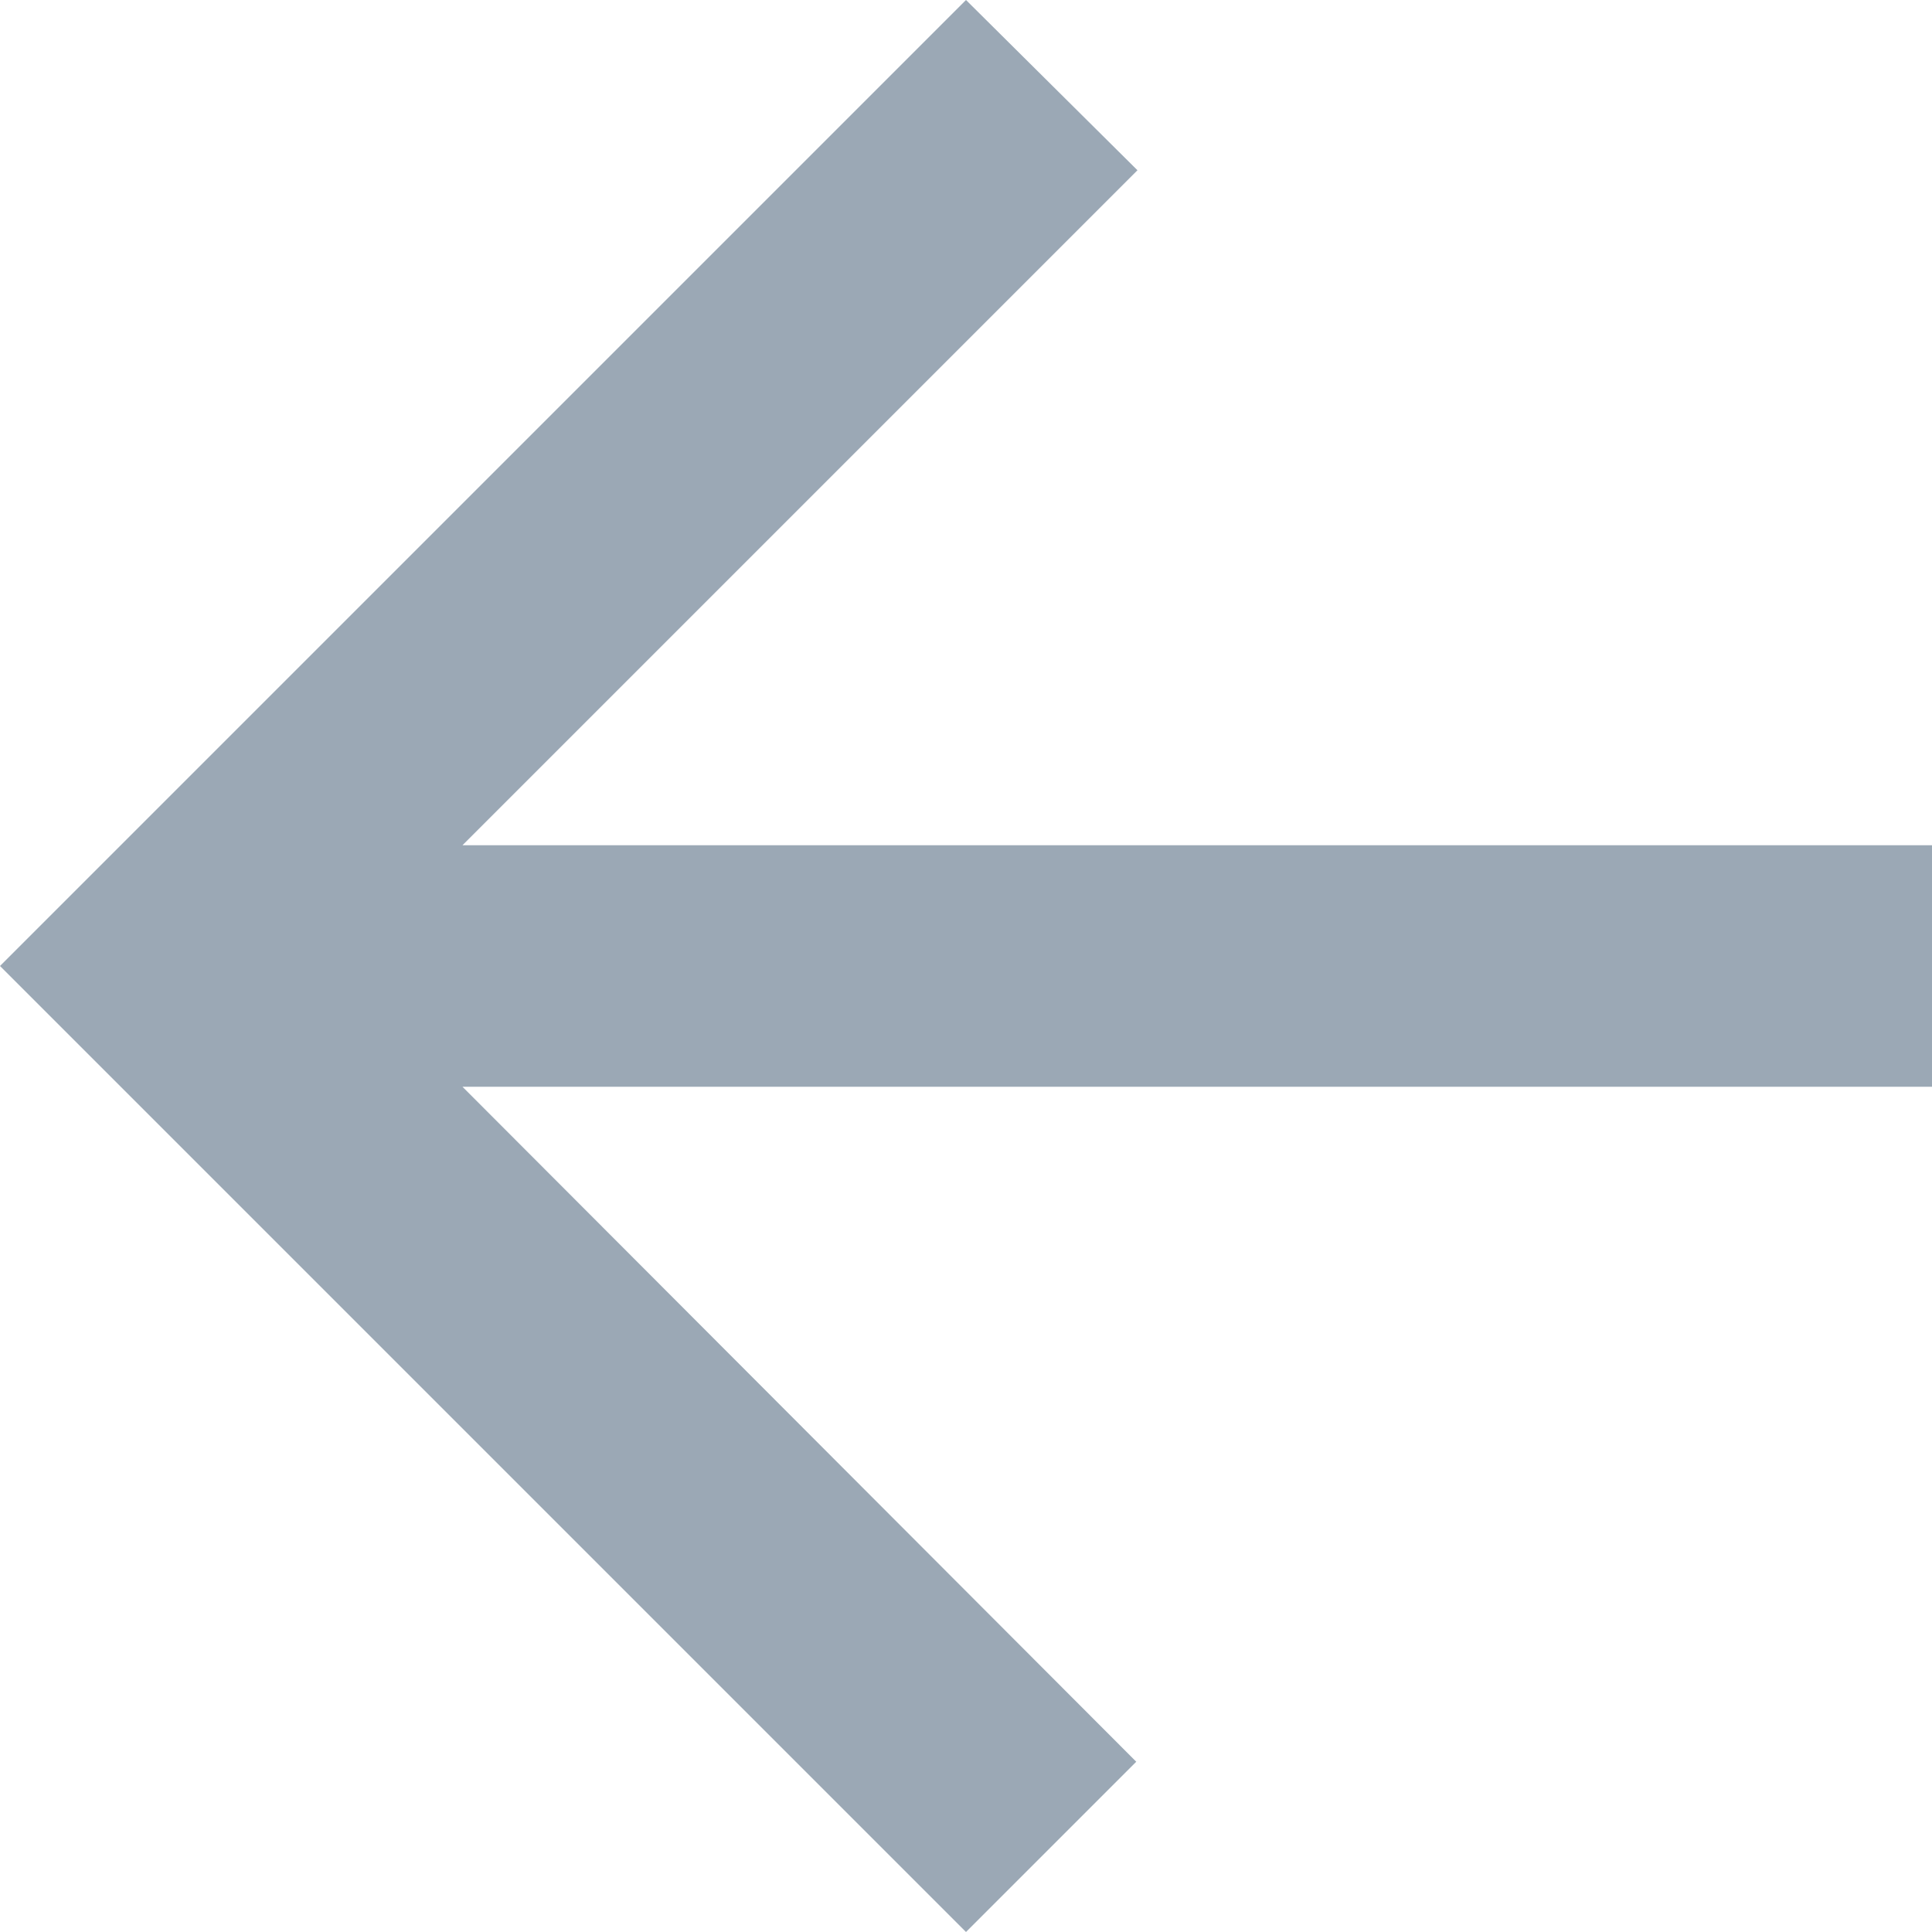
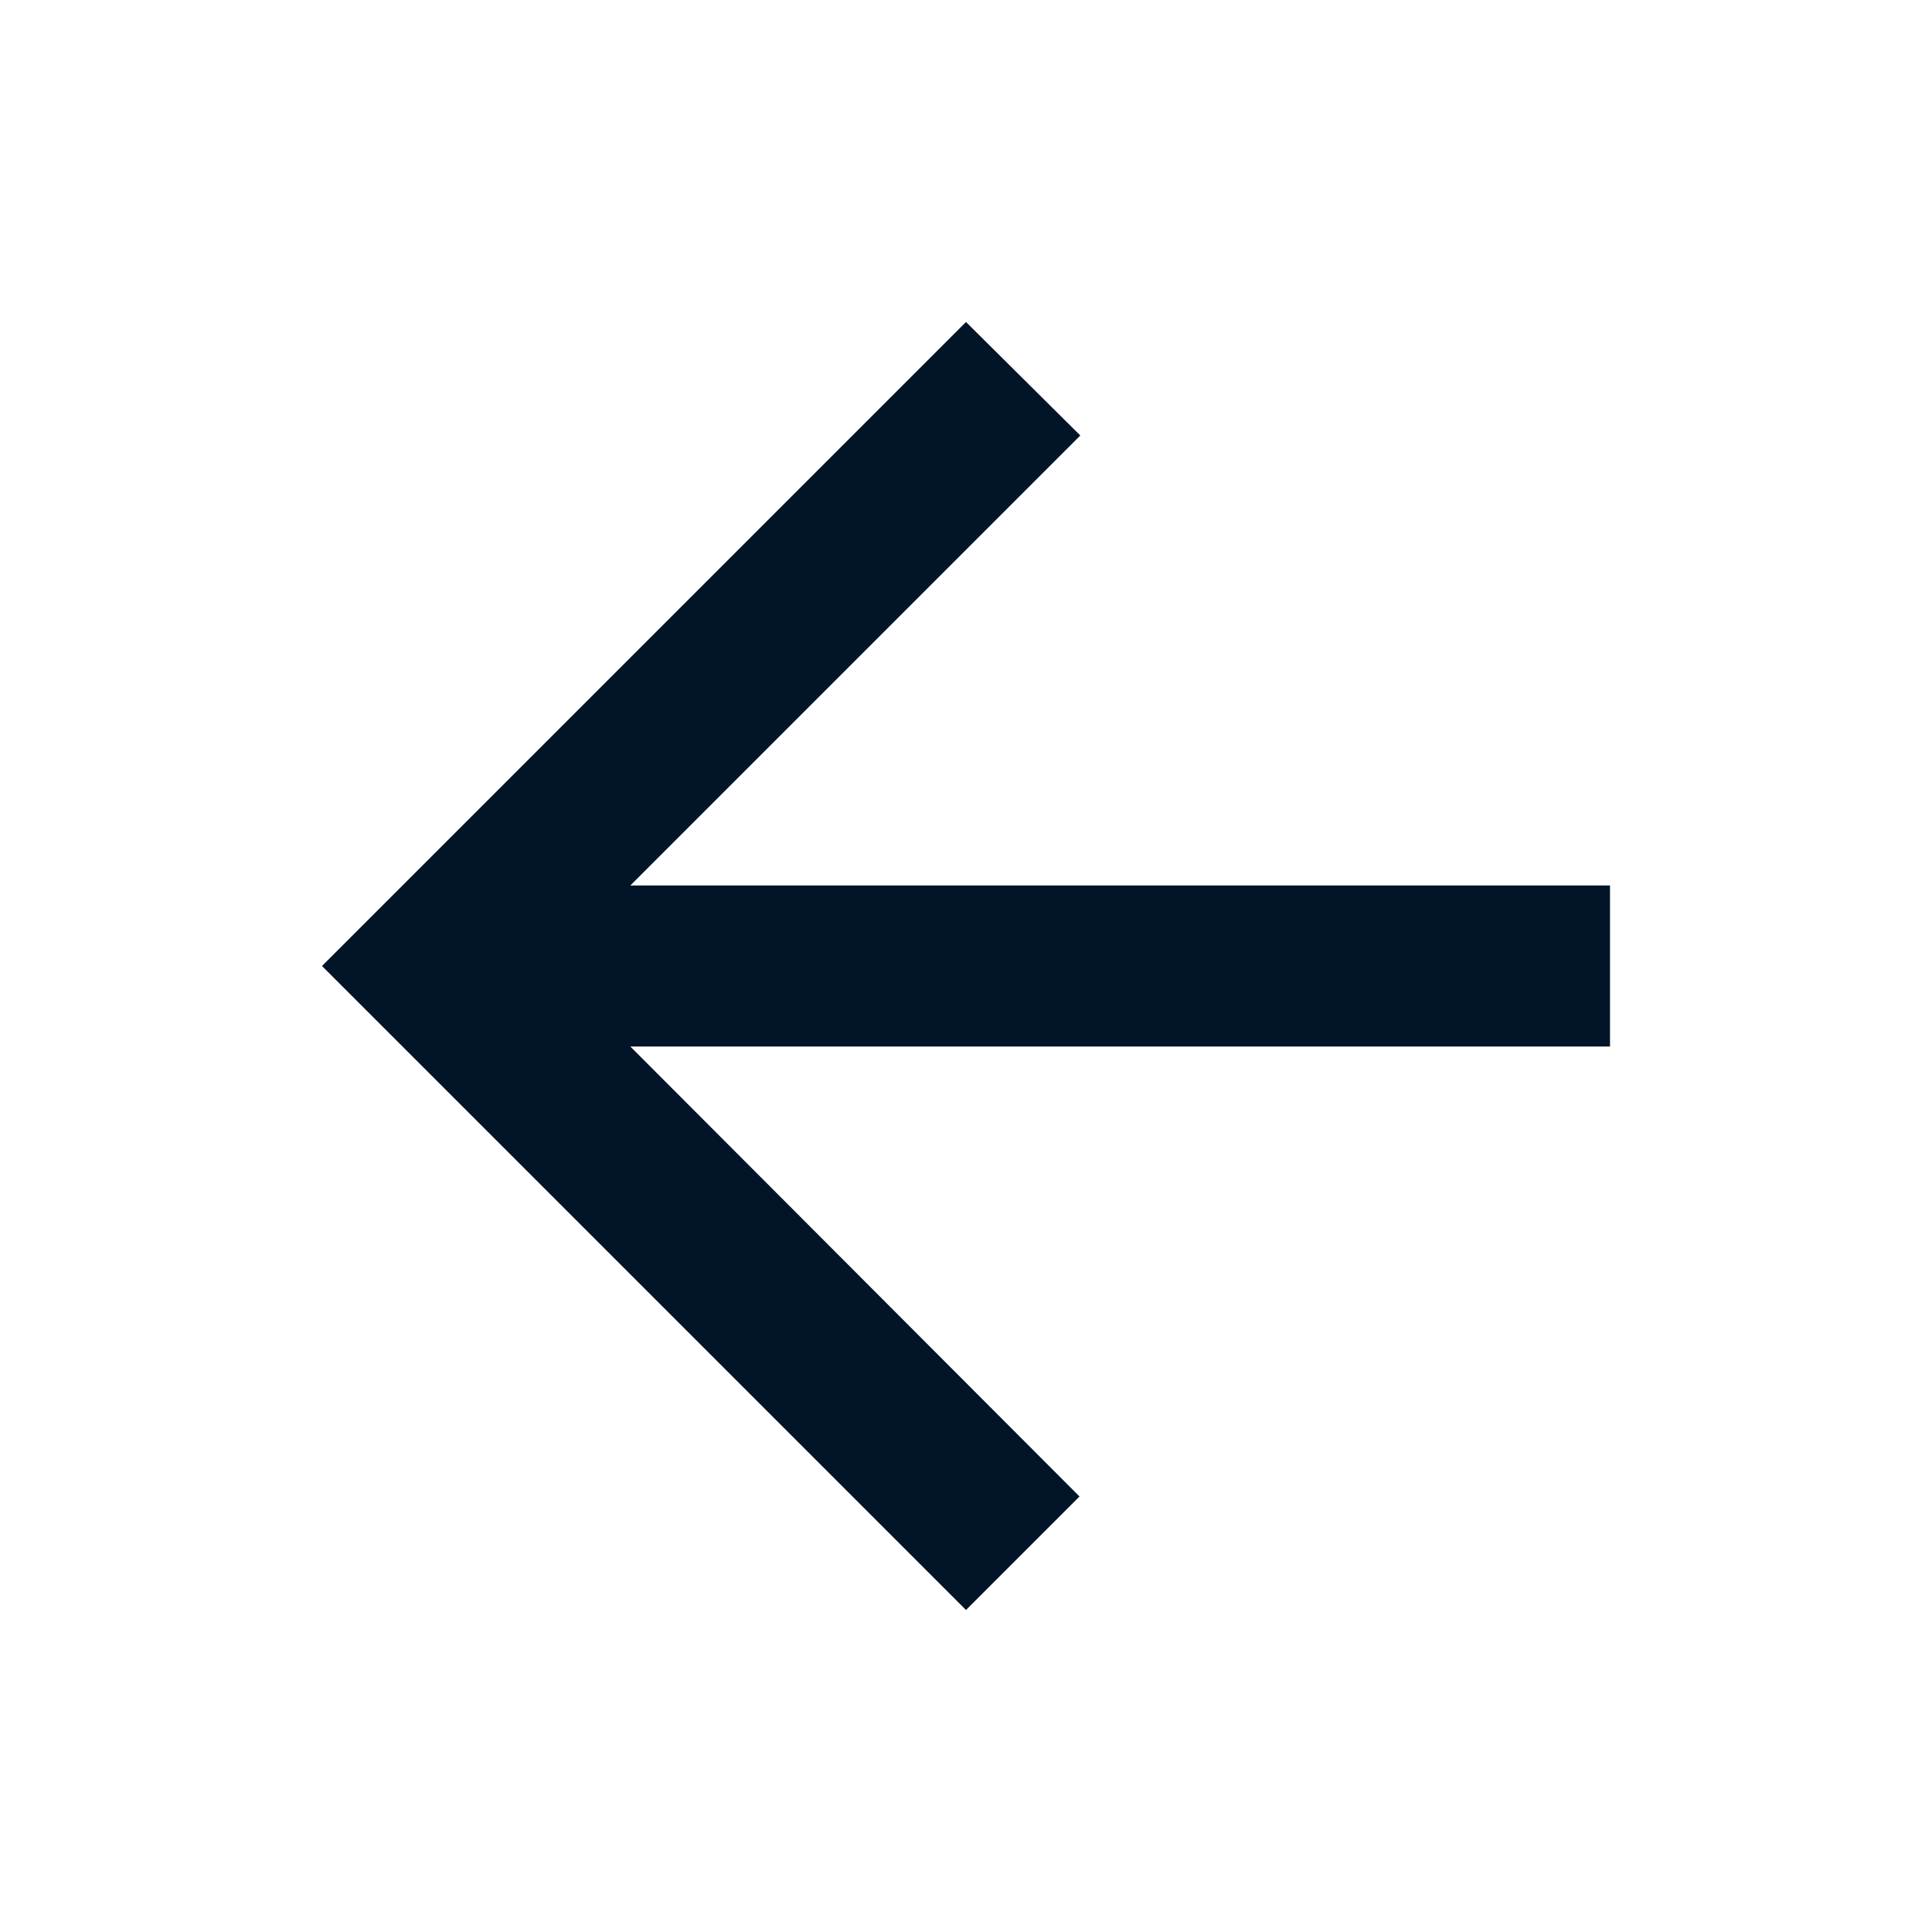
- <svg xmlns="http://www.w3.org/2000/svg" width="16" height="16" viewBox="0 0 16 16" fill="none">
-   <path d="M16 7H3.83L9.42 1.41L8 0L0 8L8 16L9.41 14.59L3.83 9H16V7Z" fill="#9BA8B5" />
+ <svg xmlns="http://www.w3.org/2000/svg" width="24" height="24" viewBox="0 0 24 24" fill="none">
+   <path d="M20 11H7.83L13.42 5.41L12 4L4 12L12 20L13.41 18.59L7.83 13H20V11Z" fill="#011428" />
</svg>
